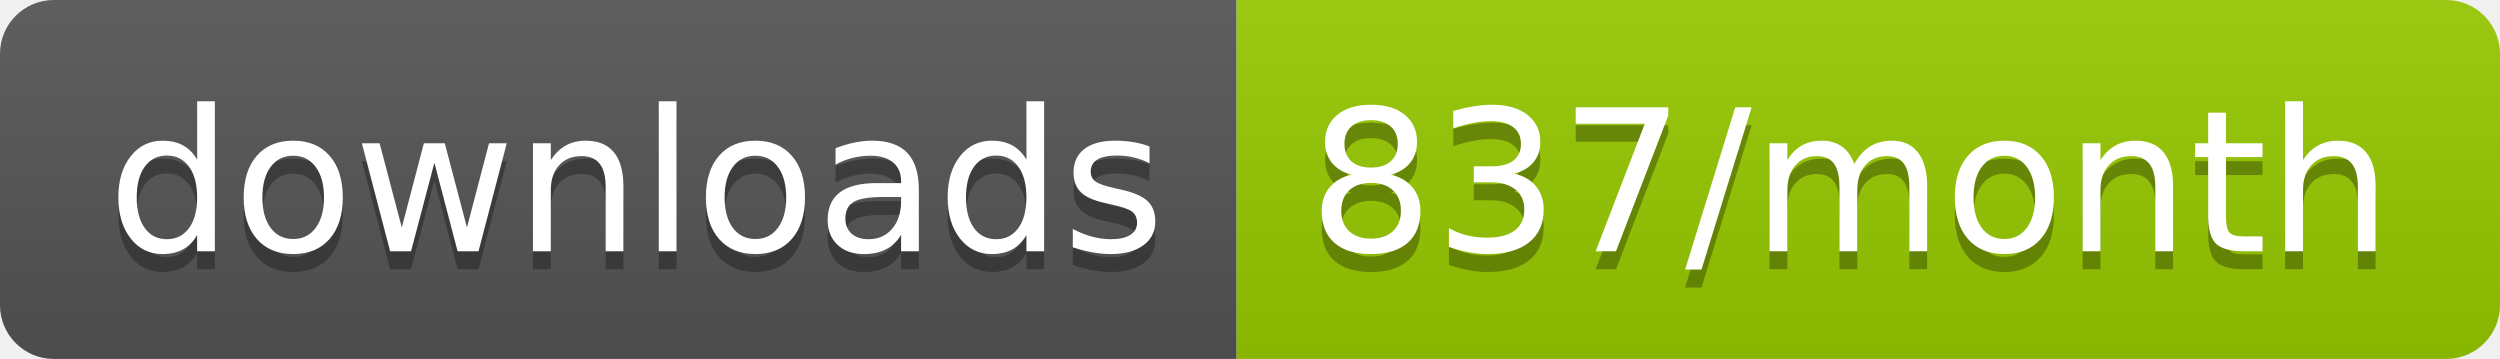
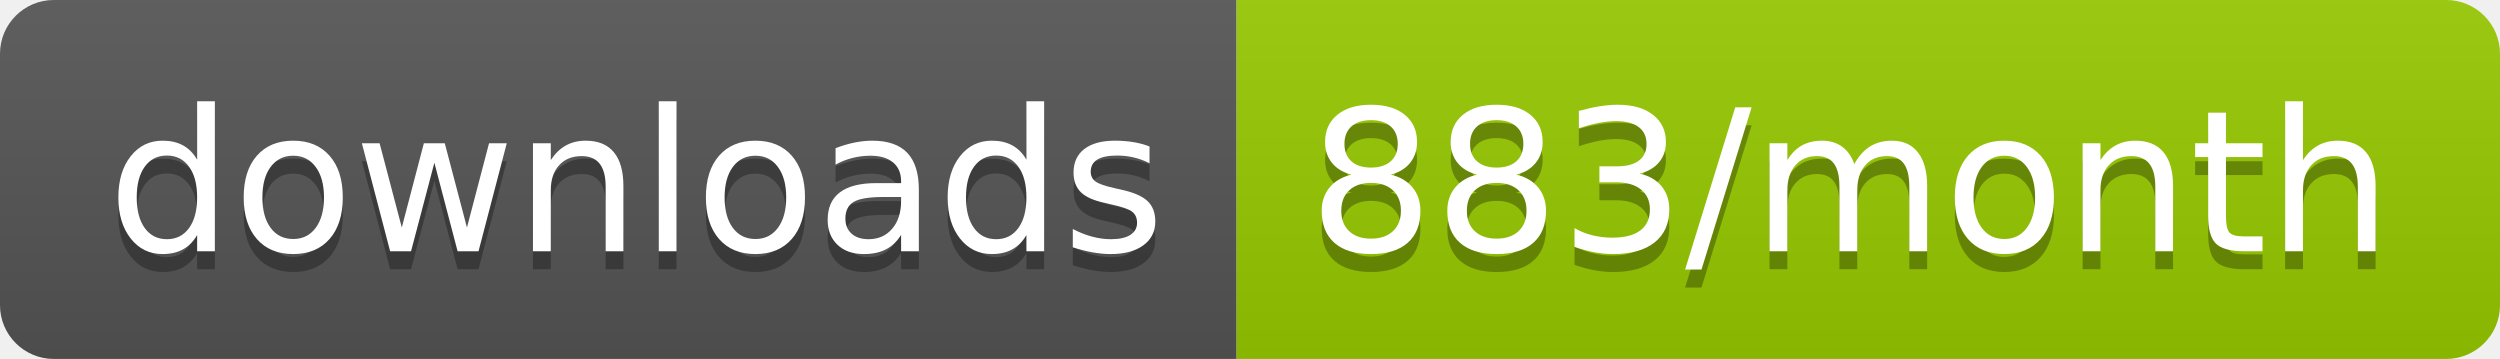
<svg xmlns="http://www.w3.org/2000/svg" width="139.3" height="20">
  <linearGradient id="smooth" x2="0" y2="100%">
    <stop offset="0" stop-color="#bbb" stop-opacity=".1" />
    <stop offset="1" stop-opacity=".1" />
  </linearGradient>
  <clipPath id="round">
    <rect width="139.3" height="20" rx="3" fill="#fff" />
  </clipPath>
  <g clip-path="url(#round)">
    <rect width="68.9" height="20" fill="#555" />
    <rect x="68.9" width="70.4" height="20" fill="#97CA00" />
    <rect width="139.3" height="20" fill="url(#smooth)" />
  </g>
  <g fill="#fff" text-anchor="middle" font-family="DejaVu Sans,Verdana,Geneva,sans-serif" font-size="110">
    <text x="354.5" y="150" fill="#010101" fill-opacity=".3" transform="scale(0.1)" textLength="589.0" lengthAdjust="spacing">downloads</text>
    <text x="354.5" y="140" transform="scale(0.1)" textLength="589.0" lengthAdjust="spacing">downloads</text>
-     <text x="1031.0" y="150" fill="#010101" fill-opacity=".3" transform="scale(0.1)" textLength="604.0" lengthAdjust="spacing">837/month</text>
-     <text x="1031.0" y="140" transform="scale(0.1)" textLength="604.0" lengthAdjust="spacing">837/month</text>
+     <text x="1031.0" y="150" fill="#010101" fill-opacity=".3" transform="scale(0.1)" textLength="604.0" lengthAdjust="spacing">883/month</text>
+     <text x="1031.0" y="140" transform="scale(0.1)" textLength="604.0" lengthAdjust="spacing">883/month</text>
  </g>
</svg>
